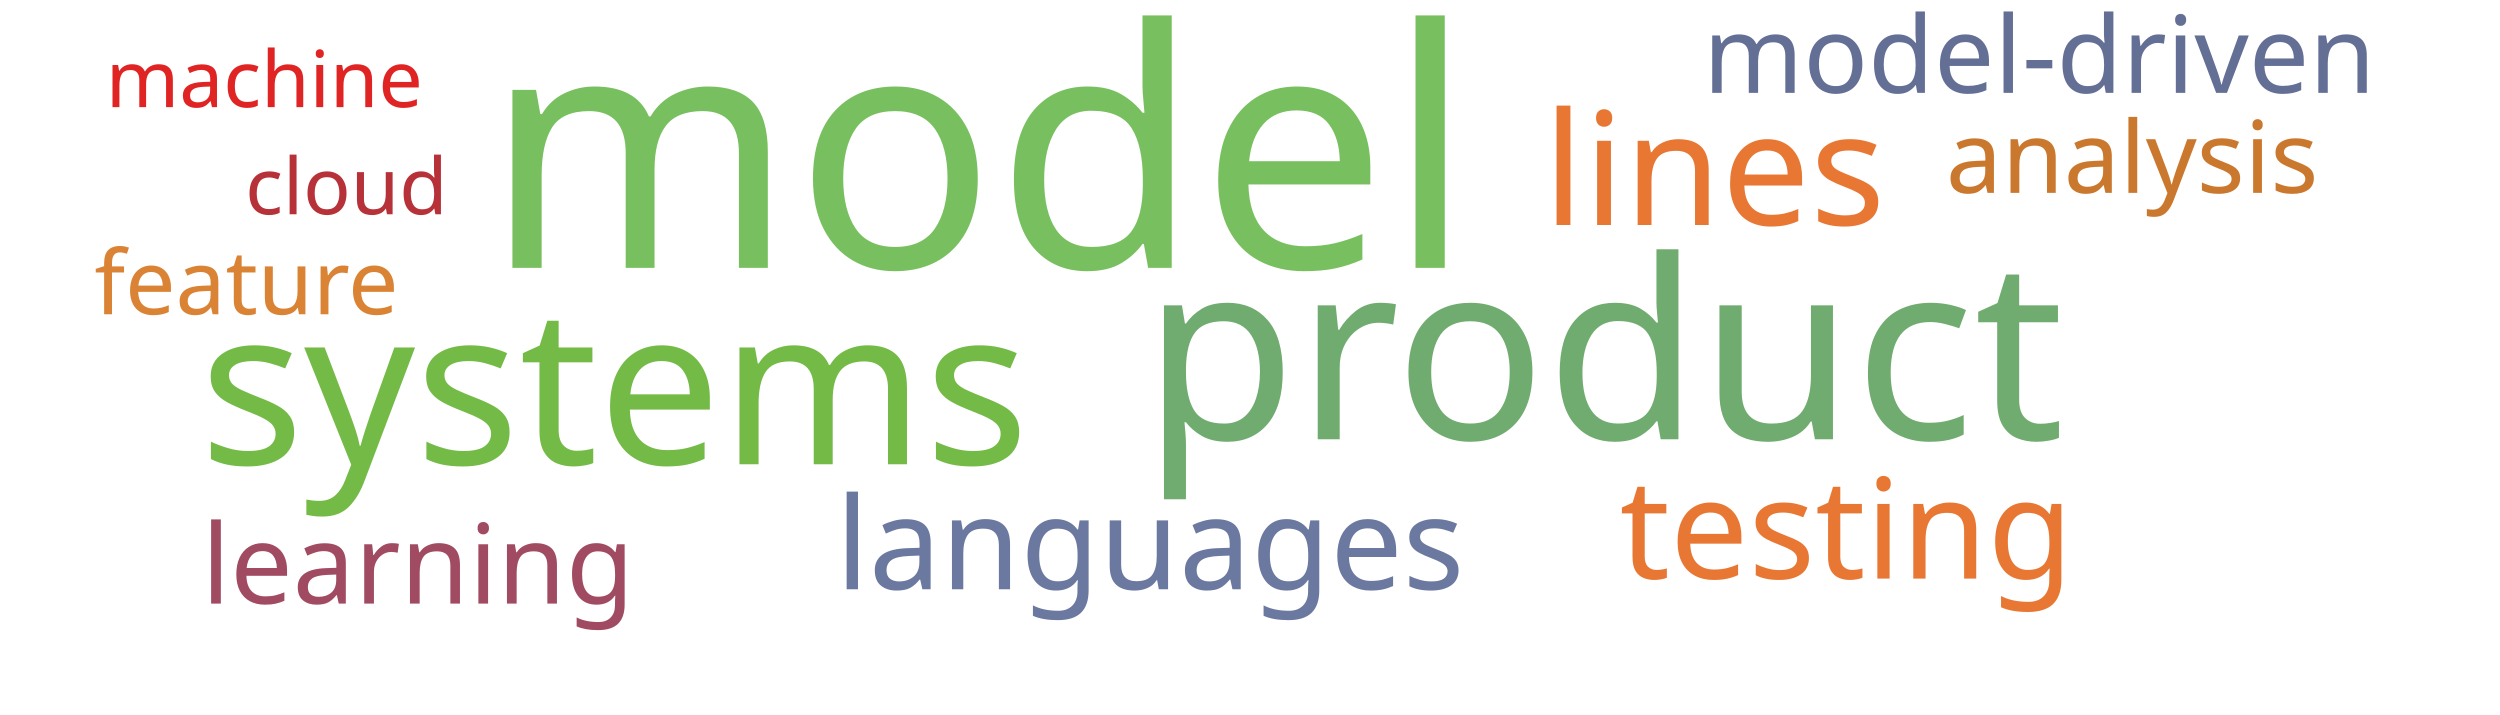
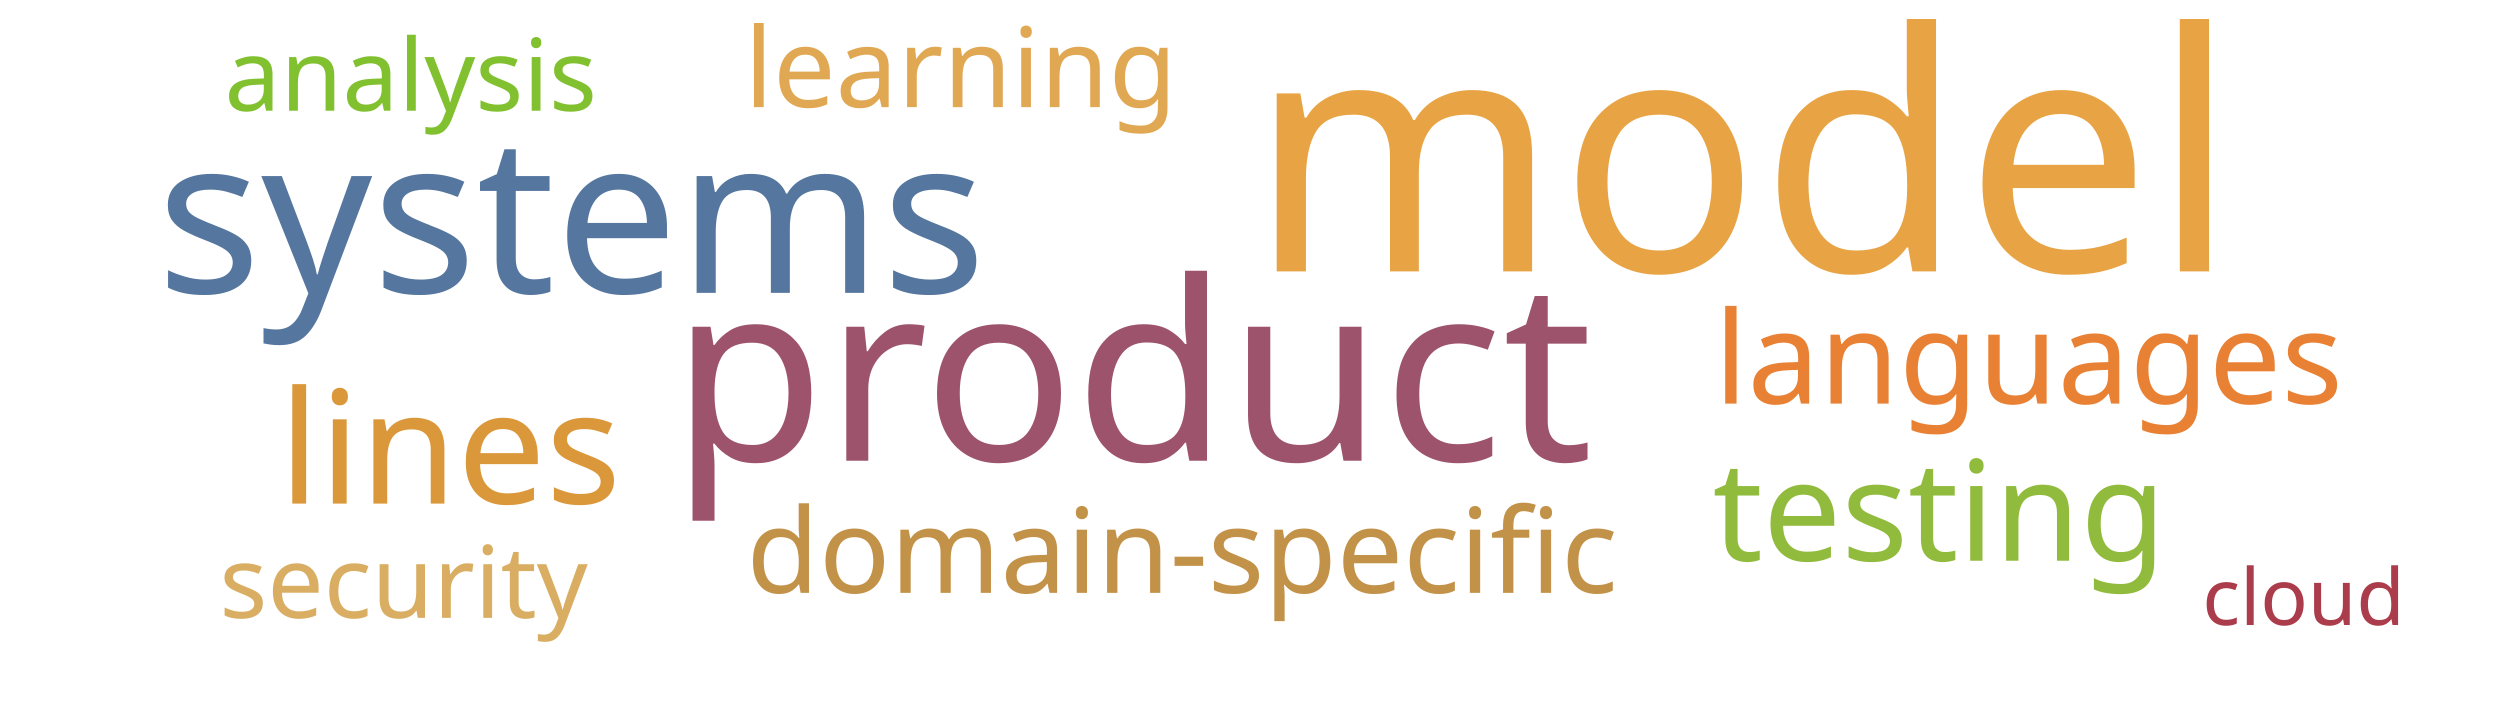
<svg xmlns="http://www.w3.org/2000/svg" width="700" height="200">
  <g transform="translate(350, 100)">
-     <text text-anchor="middle" style="font-family: Impact; font-size: 93px; fill: #78c05f" transform="translate(-76,-25)rotate(0)">model</text>
-     <text text-anchor="middle" style="font-family: Impact; font-size: 70px; fill: #70ac6f" transform="translate(99,23)rotate(0)">product</text>
-     <text text-anchor="middle" style="font-family: Impact; font-size: 61px; fill: #74ba46" transform="translate(-178,30)rotate(0)">systems</text>
-     <text text-anchor="middle" style="font-family: Impact; font-size: 44px; fill: #e87733" transform="translate(130,-37)rotate(0)">lines</text>
-     <text text-anchor="middle" style="font-family: Impact; font-size: 39px; fill: #e87733" transform="translate(167,62)rotate(0)">testing</text>
-     <text text-anchor="middle" style="font-family: Impact; font-size: 36px; fill: #6b789f" transform="translate(-28,65)rotate(0)">languages</text>
-     <text text-anchor="middle" style="font-family: Impact; font-size: 31px; fill: #a04b62" transform="translate(-233,69)rotate(0)">learning</text>
-     <text text-anchor="middle" style="font-family: Impact; font-size: 30px; fill: #636f94" transform="translate(221,-74)rotate(0)">model-driven</text>
-     <text text-anchor="middle" style="font-family: Impact; font-size: 28px; fill: #cb782f" transform="translate(247,-46)rotate(0)">analysis</text>
-     <text text-anchor="middle" style="font-family: Impact; font-size: 25px; fill: #da8335" transform="translate(-281,-12)rotate(0)">feature</text>
-     <text text-anchor="middle" style="font-family: Impact; font-size: 22px; fill: #b63138" transform="translate(-253,-40)rotate(0)">cloud</text>
-     <text text-anchor="middle" style="font-family: Impact; font-size: 22px; fill: #e02424" transform="translate(-276,-70)rotate(0)">machine</text>
+     <text text-anchor="middle" style="font-family: Impact; font-size: 93px; fill: #e8a444" transform="translate(138,-24)rotate(0)">model</text>
+     <text text-anchor="middle" style="font-family: Impact; font-size: 70px; fill: #9d536c" transform="translate(-33,29)rotate(0)">product</text>
+     <text text-anchor="middle" style="font-family: Impact; font-size: 61px; fill: #55769e" transform="translate(-190,-18)rotate(0)">systems</text>
+     <text text-anchor="middle" style="font-family: Impact; font-size: 44px; fill: #da983a" transform="translate(-224,41)rotate(0)">lines</text>
+     <text text-anchor="middle" style="font-family: Impact; font-size: 39px; fill: #91bb3c" transform="translate(193,57)rotate(0)">testing</text>
+     <text text-anchor="middle" style="font-family: Impact; font-size: 36px; fill: #e98135" transform="translate(218,13)rotate(0)">languages</text>
+     <text text-anchor="middle" style="font-family: Impact; font-size: 33px; fill: #c39249" transform="translate(-19,66)rotate(0)">domain-specific</text>
+     <text text-anchor="middle" style="font-family: Impact; font-size: 31px; fill: #e1a853" transform="translate(-81,-70)rotate(0)">learning</text>
+     <text text-anchor="middle" style="font-family: Impact; font-size: 28px; fill: #d9ae63" transform="translate(-237,73)rotate(0)">security</text>
+     <text text-anchor="middle" style="font-family: Impact; font-size: 28px; fill: #81c130" transform="translate(-235,-69)rotate(0)">analysis</text>
+     <text text-anchor="middle" style="font-family: Impact; font-size: 22px; fill: #ab3c4b" transform="translate(295,75)rotate(0)">cloud</text>
  </g>
</svg>
